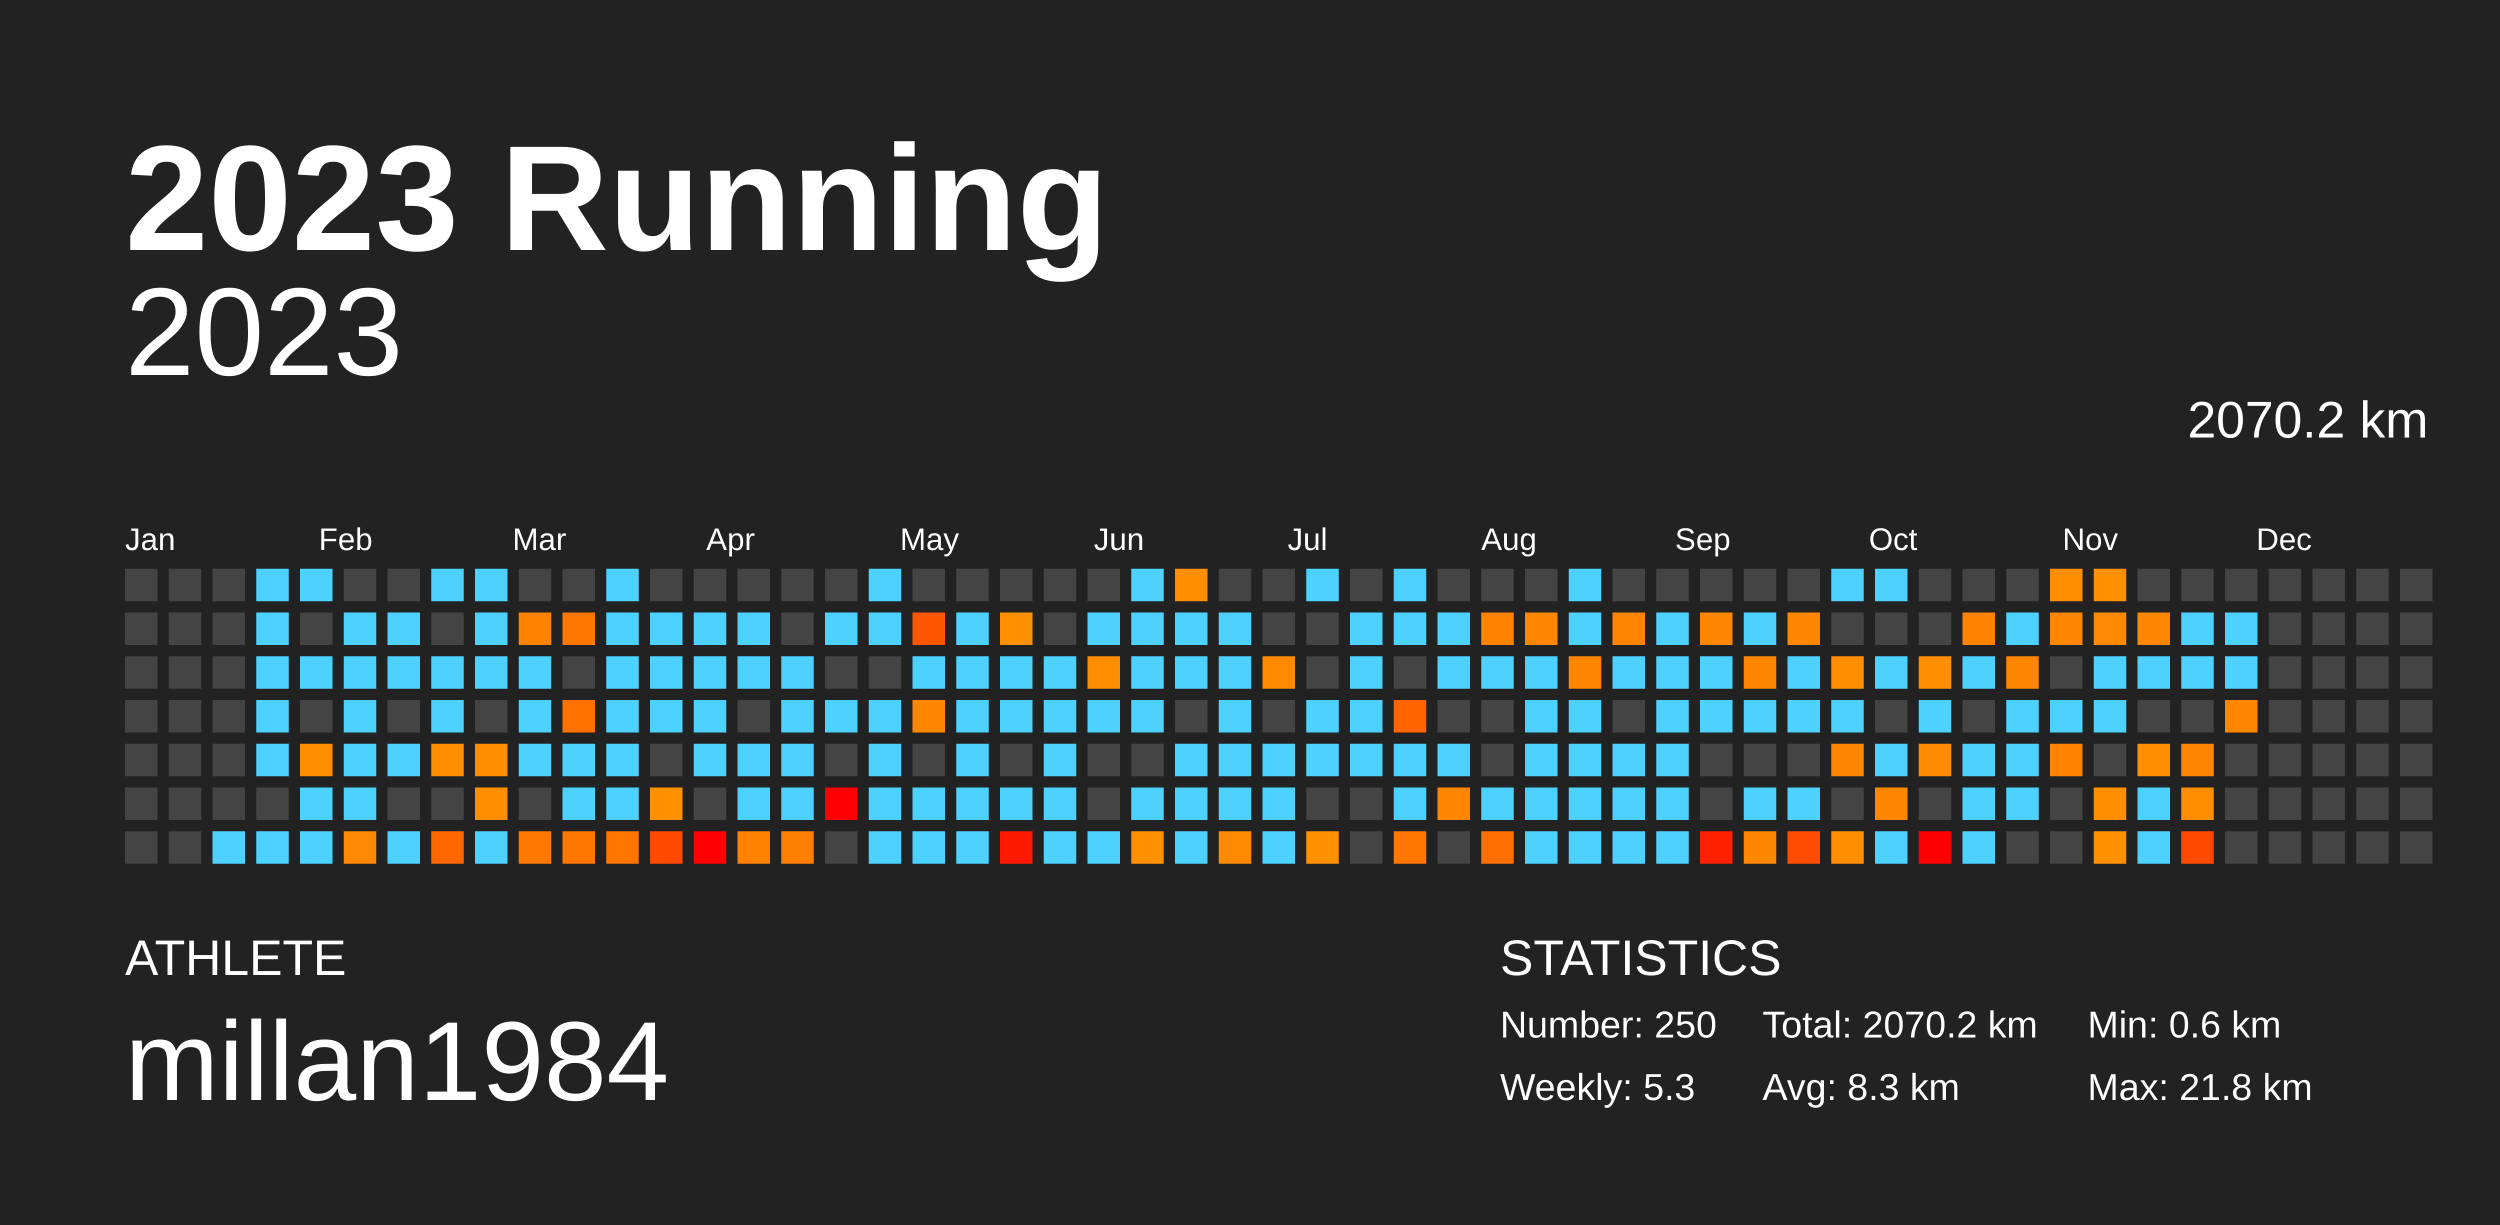
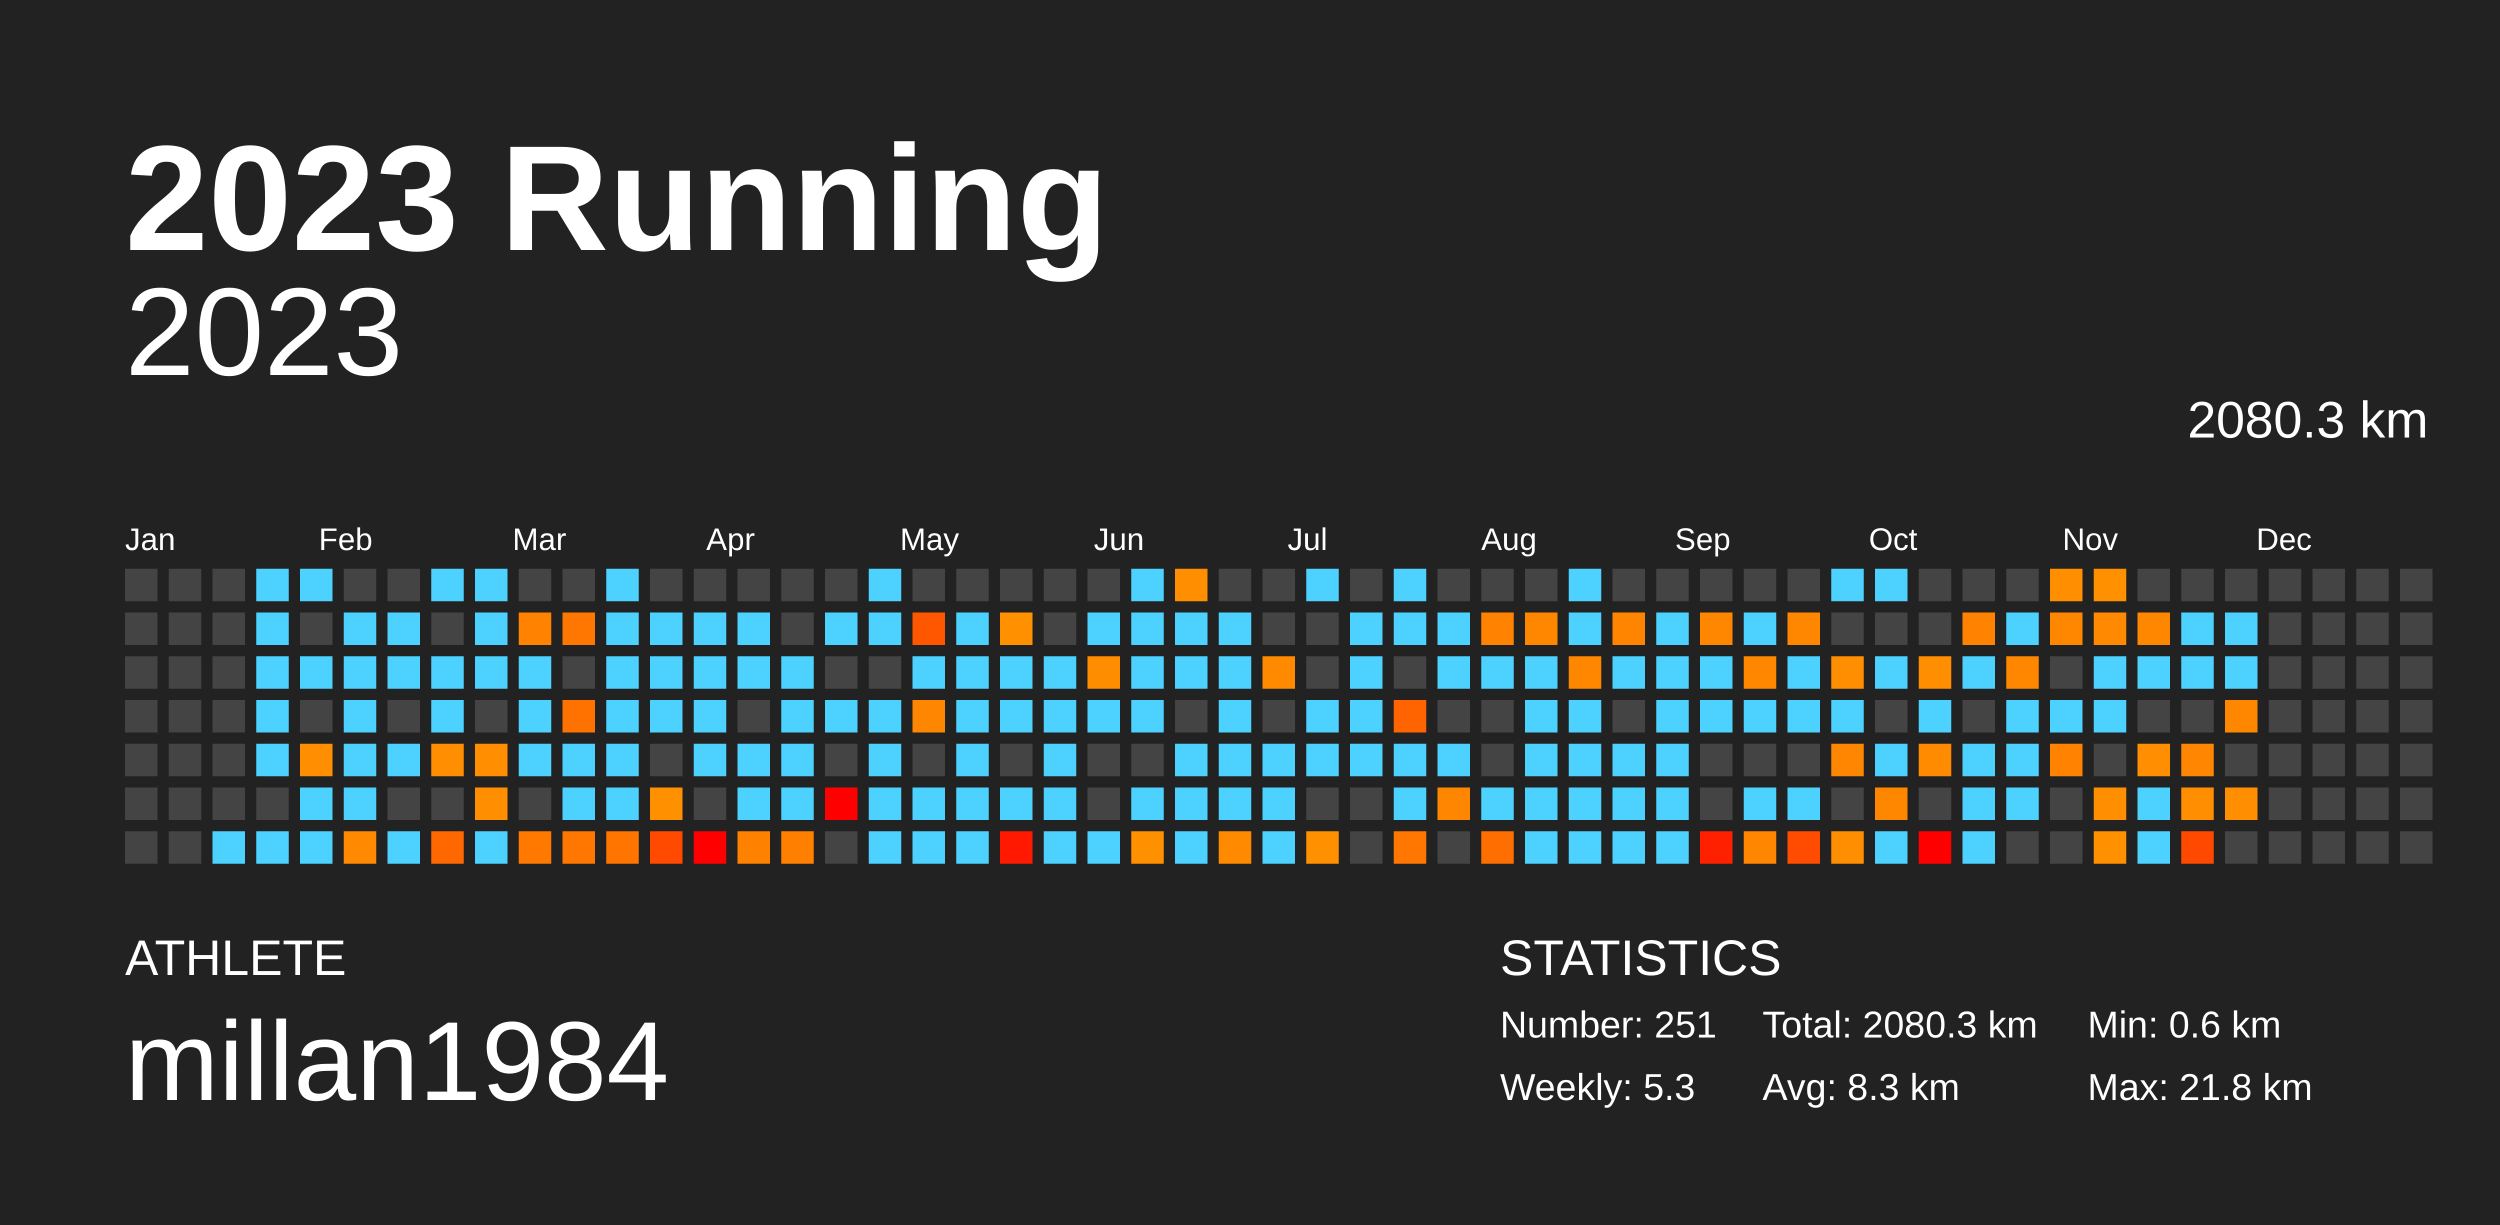
<svg xmlns="http://www.w3.org/2000/svg" baseProfile="full" height="98mm" version="1.1" viewBox="0,0,200,98" width="200mm">
  <defs />
  <rect fill="#222222" height="98" width="200" x="0" y="0" />
  <text fill="#FFFFFF" style="font-size:12px; font-family:Arial; font-weight:bold;" x="10" y="20">2023 Running</text>
  <text fill="#FFFFFF" style="font-size:4px; font-family:Arial" x="10" y="78">ATHLETE</text>
  <text fill="#FFFFFF" style="font-size:9px; font-family:Arial" x="10" y="88">millan1984</text>
  <text fill="#FFFFFF" style="font-size:4px; font-family:Arial" x="120" y="78">STATISTICS</text>
-   <text fill="#FFFFFF" style="font-size:3px; font-family:Arial" x="120" y="83">Number: 250</text>
+   <text fill="#FFFFFF" style="font-size:3px; font-family:Arial" x="120" y="83">Number: 251</text>
  <text fill="#FFFFFF" style="font-size:3px; font-family:Arial" x="120" y="88">Weekly: 5.3</text>
-   <text fill="#FFFFFF" style="font-size:3px; font-family:Arial" x="141" y="83">Total: 2070.2 km</text>
+   <text fill="#FFFFFF" style="font-size:3px; font-family:Arial" x="141" y="83">Total: 2080.3 km</text>
  <text fill="#FFFFFF" style="font-size:3px; font-family:Arial" x="141" y="88">Avg: 8.3 km</text>
  <text fill="#FFFFFF" style="font-size:3px; font-family:Arial" x="167" y="83">Min: 0.6 km</text>
  <text fill="#FFFFFF" style="font-size:3px; font-family:Arial" x="167" y="88">Max: 21.8 km</text>
  <text alignment-baseline="hanging" fill="#FFFFFF" style="font-size:10.0px; font-family:Arial;" x="10" y="30">2023</text>
-   <text alignment-baseline="hanging" fill="#FFFFFF" style="font-size:4.125px; font-family:Arial;" x="175" y="35">2070.2 km</text>
+   <text alignment-baseline="hanging" fill="#FFFFFF" style="font-size:4.125px; font-family:Arial;" x="175" y="35">2080.3 km</text>
  <text fill="#FFFFFF" style="font-size:2.5px; font-family:Arial" x="10.0" y="44">Jan</text>
  <text fill="#FFFFFF" style="font-size:2.5px; font-family:Arial" x="25.5" y="44">Feb</text>
  <text fill="#FFFFFF" style="font-size:2.5px; font-family:Arial" x="41.0" y="44">Mar</text>
  <text fill="#FFFFFF" style="font-size:2.5px; font-family:Arial" x="56.5" y="44">Apr</text>
  <text fill="#FFFFFF" style="font-size:2.5px; font-family:Arial" x="72.0" y="44">May</text>
  <text fill="#FFFFFF" style="font-size:2.5px; font-family:Arial" x="87.5" y="44">Jun</text>
  <text fill="#FFFFFF" style="font-size:2.5px; font-family:Arial" x="103.0" y="44">Jul</text>
  <text fill="#FFFFFF" style="font-size:2.5px; font-family:Arial" x="118.5" y="44">Aug</text>
  <text fill="#FFFFFF" style="font-size:2.5px; font-family:Arial" x="134.0" y="44">Sep</text>
  <text fill="#FFFFFF" style="font-size:2.5px; font-family:Arial" x="149.5" y="44">Oct</text>
  <text fill="#FFFFFF" style="font-size:2.5px; font-family:Arial" x="165.0" y="44">Nov</text>
  <text fill="#FFFFFF" style="font-size:2.5px; font-family:Arial" x="180.5" y="44">Dec</text>
  <rect fill="#444444" height="2.6" width="2.6" x="10.0" y="45.5" />
  <rect fill="#444444" height="2.6" width="2.6" x="10.0" y="49.0" />
  <rect fill="#444444" height="2.6" width="2.6" x="10.0" y="52.5" />
  <rect fill="#444444" height="2.6" width="2.6" x="10.0" y="56.0" />
  <rect fill="#444444" height="2.6" width="2.6" x="10.0" y="59.5" />
  <rect fill="#444444" height="2.6" width="2.6" x="10.0" y="63.0" />
  <rect fill="#444444" height="2.6" width="2.6" x="10.0" y="66.5" />
  <rect fill="#444444" height="2.6" width="2.6" x="13.5" y="45.5" />
  <rect fill="#444444" height="2.6" width="2.6" x="13.5" y="49.0" />
  <rect fill="#444444" height="2.6" width="2.6" x="13.5" y="52.5" />
  <rect fill="#444444" height="2.6" width="2.6" x="13.5" y="56.0" />
  <rect fill="#444444" height="2.6" width="2.6" x="13.5" y="59.5" />
  <rect fill="#444444" height="2.6" width="2.6" x="13.5" y="63.0" />
  <rect fill="#444444" height="2.6" width="2.6" x="13.5" y="66.5" />
  <rect fill="#444444" height="2.6" width="2.6" x="17.0" y="45.5" />
  <rect fill="#444444" height="2.6" width="2.6" x="17.0" y="49.0" />
  <rect fill="#444444" height="2.6" width="2.6" x="17.0" y="52.5" />
  <rect fill="#444444" height="2.6" width="2.6" x="17.0" y="56.0" />
  <rect fill="#444444" height="2.6" width="2.6" x="17.0" y="59.5" />
  <rect fill="#444444" height="2.6" width="2.6" x="17.0" y="63.0" />
  <rect fill="#4dd2ff" height="2.6" width="2.6" x="17.0" y="66.5" />
  <rect fill="#4dd2ff" height="2.6" width="2.6" x="20.5" y="45.5" />
  <rect fill="#4dd2ff" height="2.6" width="2.6" x="20.5" y="49.0" />
  <rect fill="#4dd2ff" height="2.6" width="2.6" x="20.5" y="52.5" />
  <rect fill="#4dd2ff" height="2.6" width="2.6" x="20.5" y="56.0" />
  <rect fill="#4dd2ff" height="2.6" width="2.6" x="20.5" y="59.5" />
  <rect fill="#444444" height="2.6" width="2.6" x="20.5" y="63.0" />
  <rect fill="#4dd2ff" height="2.6" width="2.6" x="20.5" y="66.5" />
  <rect fill="#4dd2ff" height="2.6" width="2.6" x="24.0" y="45.5" />
  <rect fill="#444444" height="2.6" width="2.6" x="24.0" y="49.0" />
  <rect fill="#4dd2ff" height="2.6" width="2.6" x="24.0" y="52.5" />
  <rect fill="#444444" height="2.6" width="2.6" x="24.0" y="56.0" />
  <rect fill="#ff8f00" height="2.6" width="2.6" x="24.0" y="59.5" />
  <rect fill="#4dd2ff" height="2.6" width="2.6" x="24.0" y="63.0" />
  <rect fill="#4dd2ff" height="2.6" width="2.6" x="24.0" y="66.5" />
  <rect fill="#444444" height="2.6" width="2.6" x="27.5" y="45.5" />
  <rect fill="#4dd2ff" height="2.6" width="2.6" x="27.5" y="49.0" />
  <rect fill="#4dd2ff" height="2.6" width="2.6" x="27.5" y="52.5" />
  <rect fill="#4dd2ff" height="2.6" width="2.6" x="27.5" y="56.0" />
  <rect fill="#4dd2ff" height="2.6" width="2.6" x="27.5" y="59.5" />
  <rect fill="#4dd2ff" height="2.6" width="2.6" x="27.5" y="63.0" />
  <rect fill="#ff8900" height="2.6" width="2.6" x="27.5" y="66.5" />
  <rect fill="#444444" height="2.6" width="2.6" x="31.0" y="45.5" />
  <rect fill="#4dd2ff" height="2.6" width="2.6" x="31.0" y="49.0" />
  <rect fill="#4dd2ff" height="2.6" width="2.6" x="31.0" y="52.5" />
  <rect fill="#444444" height="2.6" width="2.6" x="31.0" y="56.0" />
  <rect fill="#4dd2ff" height="2.6" width="2.6" x="31.0" y="59.5" />
  <rect fill="#444444" height="2.6" width="2.6" x="31.0" y="63.0" />
  <rect fill="#4dd2ff" height="2.6" width="2.6" x="31.0" y="66.5" />
  <rect fill="#4dd2ff" height="2.6" width="2.6" x="34.5" y="45.5" />
  <rect fill="#444444" height="2.6" width="2.6" x="34.5" y="49.0" />
  <rect fill="#4dd2ff" height="2.6" width="2.6" x="34.5" y="52.5" />
  <rect fill="#4dd2ff" height="2.6" width="2.6" x="34.5" y="56.0" />
  <rect fill="#ff8e00" height="2.6" width="2.6" x="34.5" y="59.5" />
  <rect fill="#444444" height="2.6" width="2.6" x="34.5" y="63.0" />
  <rect fill="#ff6700" height="2.6" width="2.6" x="34.5" y="66.5" />
  <rect fill="#4dd2ff" height="2.6" width="2.6" x="38.0" y="45.5" />
  <rect fill="#4dd2ff" height="2.6" width="2.6" x="38.0" y="49.0" />
  <rect fill="#4dd2ff" height="2.6" width="2.6" x="38.0" y="52.5" />
  <rect fill="#444444" height="2.6" width="2.6" x="38.0" y="56.0" />
  <rect fill="#ff8f00" height="2.6" width="2.6" x="38.0" y="59.5" />
  <rect fill="#ff8f00" height="2.6" width="2.6" x="38.0" y="63.0" />
  <rect fill="#4dd2ff" height="2.6" width="2.6" x="38.0" y="66.5" />
  <rect fill="#444444" height="2.6" width="2.6" x="41.5" y="45.5" />
  <rect fill="#ff8200" height="2.6" width="2.6" x="41.5" y="49.0" />
  <rect fill="#4dd2ff" height="2.6" width="2.6" x="41.5" y="52.5" />
  <rect fill="#4dd2ff" height="2.6" width="2.6" x="41.5" y="56.0" />
  <rect fill="#4dd2ff" height="2.6" width="2.6" x="41.5" y="59.5" />
  <rect fill="#444444" height="2.6" width="2.6" x="41.5" y="63.0" />
  <rect fill="#ff7800" height="2.6" width="2.6" x="41.5" y="66.5" />
  <rect fill="#444444" height="2.6" width="2.6" x="45.0" y="45.5" />
  <rect fill="#ff7700" height="2.6" width="2.6" x="45.0" y="49.0" />
  <rect fill="#444444" height="2.6" width="2.6" x="45.0" y="52.5" />
  <rect fill="#ff7200" height="2.6" width="2.6" x="45.0" y="56.0" />
  <rect fill="#4dd2ff" height="2.6" width="2.6" x="45.0" y="59.5" />
  <rect fill="#4dd2ff" height="2.6" width="2.6" x="45.0" y="63.0" />
  <rect fill="#ff7700" height="2.6" width="2.6" x="45.0" y="66.5" />
  <rect fill="#4dd2ff" height="2.6" width="2.6" x="48.5" y="45.5" />
  <rect fill="#4dd2ff" height="2.6" width="2.6" x="48.5" y="49.0" />
  <rect fill="#4dd2ff" height="2.6" width="2.6" x="48.5" y="52.5" />
  <rect fill="#4dd2ff" height="2.6" width="2.6" x="48.5" y="56.0" />
  <rect fill="#4dd2ff" height="2.6" width="2.6" x="48.5" y="59.5" />
  <rect fill="#4dd2ff" height="2.6" width="2.6" x="48.5" y="63.0" />
  <rect fill="#ff7500" height="2.6" width="2.6" x="48.5" y="66.5" />
  <rect fill="#444444" height="2.6" width="2.6" x="52.0" y="45.5" />
  <rect fill="#4dd2ff" height="2.6" width="2.6" x="52.0" y="49.0" />
  <rect fill="#4dd2ff" height="2.6" width="2.6" x="52.0" y="52.5" />
  <rect fill="#4dd2ff" height="2.6" width="2.6" x="52.0" y="56.0" />
  <rect fill="#444444" height="2.6" width="2.6" x="52.0" y="59.5" />
  <rect fill="#ff9000" height="2.6" width="2.6" x="52.0" y="63.0" />
  <rect fill="#ff4a00" height="2.6" width="2.6" x="52.0" y="66.5" />
  <rect fill="#444444" height="2.6" width="2.6" x="55.5" y="45.5" />
  <rect fill="#4dd2ff" height="2.6" width="2.6" x="55.5" y="49.0" />
  <rect fill="#4dd2ff" height="2.6" width="2.6" x="55.5" y="52.5" />
  <rect fill="#4dd2ff" height="2.6" width="2.6" x="55.5" y="56.0" />
  <rect fill="#4dd2ff" height="2.6" width="2.6" x="55.5" y="59.5" />
  <rect fill="#444444" height="2.6" width="2.6" x="55.5" y="63.0" />
  <rect fill="red" height="2.6" width="2.6" x="55.5" y="66.5" />
  <rect fill="#444444" height="2.6" width="2.6" x="59.0" y="45.5" />
  <rect fill="#4dd2ff" height="2.6" width="2.6" x="59.0" y="49.0" />
  <rect fill="#4dd2ff" height="2.6" width="2.6" x="59.0" y="52.5" />
  <rect fill="#444444" height="2.6" width="2.6" x="59.0" y="56.0" />
  <rect fill="#4dd2ff" height="2.6" width="2.6" x="59.0" y="59.5" />
  <rect fill="#4dd2ff" height="2.6" width="2.6" x="59.0" y="63.0" />
  <rect fill="#ff8100" height="2.6" width="2.6" x="59.0" y="66.5" />
  <rect fill="#444444" height="2.6" width="2.6" x="62.5" y="45.5" />
  <rect fill="#444444" height="2.6" width="2.6" x="62.5" y="49.0" />
  <rect fill="#4dd2ff" height="2.6" width="2.6" x="62.5" y="52.5" />
  <rect fill="#4dd2ff" height="2.6" width="2.6" x="62.5" y="56.0" />
  <rect fill="#4dd2ff" height="2.6" width="2.6" x="62.5" y="59.5" />
  <rect fill="#4dd2ff" height="2.6" width="2.6" x="62.5" y="63.0" />
  <rect fill="#ff7f00" height="2.6" width="2.6" x="62.5" y="66.5" />
  <rect fill="#444444" height="2.6" width="2.6" x="66.0" y="45.5" />
  <rect fill="#4dd2ff" height="2.6" width="2.6" x="66.0" y="49.0" />
  <rect fill="#444444" height="2.6" width="2.6" x="66.0" y="52.5" />
  <rect fill="#4dd2ff" height="2.6" width="2.6" x="66.0" y="56.0" />
  <rect fill="#444444" height="2.6" width="2.6" x="66.0" y="59.5" />
  <rect fill="red" height="2.6" width="2.6" x="66.0" y="63.0" />
  <rect fill="#444444" height="2.6" width="2.6" x="66.0" y="66.5" />
  <rect fill="#4dd2ff" height="2.6" width="2.6" x="69.5" y="45.5" />
  <rect fill="#4dd2ff" height="2.6" width="2.6" x="69.5" y="49.0" />
  <rect fill="#444444" height="2.6" width="2.6" x="69.5" y="52.5" />
  <rect fill="#4dd2ff" height="2.6" width="2.6" x="69.5" y="56.0" />
  <rect fill="#4dd2ff" height="2.6" width="2.6" x="69.5" y="59.5" />
  <rect fill="#4dd2ff" height="2.6" width="2.6" x="69.5" y="63.0" />
  <rect fill="#4dd2ff" height="2.6" width="2.6" x="69.5" y="66.5" />
  <rect fill="#444444" height="2.6" width="2.6" x="73.0" y="45.5" />
  <rect fill="#ff5700" height="2.6" width="2.6" x="73.0" y="49.0" />
  <rect fill="#4dd2ff" height="2.6" width="2.6" x="73.0" y="52.5" />
  <rect fill="#ff8600" height="2.6" width="2.6" x="73.0" y="56.0" />
  <rect fill="#444444" height="2.6" width="2.6" x="73.0" y="59.5" />
  <rect fill="#4dd2ff" height="2.6" width="2.6" x="73.0" y="63.0" />
  <rect fill="#4dd2ff" height="2.6" width="2.6" x="73.0" y="66.5" />
  <rect fill="#444444" height="2.6" width="2.6" x="76.5" y="45.5" />
  <rect fill="#4dd2ff" height="2.6" width="2.6" x="76.5" y="49.0" />
  <rect fill="#4dd2ff" height="2.6" width="2.6" x="76.5" y="52.5" />
  <rect fill="#4dd2ff" height="2.6" width="2.6" x="76.5" y="56.0" />
  <rect fill="#4dd2ff" height="2.6" width="2.6" x="76.5" y="59.5" />
  <rect fill="#4dd2ff" height="2.6" width="2.6" x="76.5" y="63.0" />
  <rect fill="#4dd2ff" height="2.6" width="2.6" x="76.5" y="66.5" />
  <rect fill="#444444" height="2.6" width="2.6" x="80.0" y="45.5" />
  <rect fill="#ff9000" height="2.6" width="2.6" x="80.0" y="49.0" />
  <rect fill="#4dd2ff" height="2.6" width="2.6" x="80.0" y="52.5" />
  <rect fill="#4dd2ff" height="2.6" width="2.6" x="80.0" y="56.0" />
  <rect fill="#444444" height="2.6" width="2.6" x="80.0" y="59.5" />
  <rect fill="#4dd2ff" height="2.6" width="2.6" x="80.0" y="63.0" />
  <rect fill="#ff1900" height="2.6" width="2.6" x="80.0" y="66.5" />
  <rect fill="#444444" height="2.6" width="2.6" x="83.5" y="45.5" />
  <rect fill="#444444" height="2.6" width="2.6" x="83.5" y="49.0" />
  <rect fill="#4dd2ff" height="2.6" width="2.6" x="83.5" y="52.5" />
  <rect fill="#4dd2ff" height="2.6" width="2.6" x="83.5" y="56.0" />
  <rect fill="#4dd2ff" height="2.6" width="2.6" x="83.5" y="59.5" />
  <rect fill="#4dd2ff" height="2.6" width="2.6" x="83.5" y="63.0" />
  <rect fill="#4dd2ff" height="2.6" width="2.6" x="83.5" y="66.5" />
  <rect fill="#444444" height="2.6" width="2.6" x="87.0" y="45.5" />
  <rect fill="#4dd2ff" height="2.6" width="2.6" x="87.0" y="49.0" />
  <rect fill="#ff8d00" height="2.6" width="2.6" x="87.0" y="52.5" />
  <rect fill="#4dd2ff" height="2.6" width="2.6" x="87.0" y="56.0" />
  <rect fill="#444444" height="2.6" width="2.6" x="87.0" y="59.5" />
  <rect fill="#444444" height="2.6" width="2.6" x="87.0" y="63.0" />
  <rect fill="#4dd2ff" height="2.6" width="2.6" x="87.0" y="66.5" />
  <rect fill="#4dd2ff" height="2.6" width="2.6" x="90.5" y="45.5" />
  <rect fill="#4dd2ff" height="2.6" width="2.6" x="90.5" y="49.0" />
  <rect fill="#4dd2ff" height="2.6" width="2.6" x="90.5" y="52.5" />
  <rect fill="#4dd2ff" height="2.6" width="2.6" x="90.5" y="56.0" />
  <rect fill="#444444" height="2.6" width="2.6" x="90.5" y="59.5" />
  <rect fill="#4dd2ff" height="2.6" width="2.6" x="90.5" y="63.0" />
  <rect fill="#ff9000" height="2.6" width="2.6" x="90.5" y="66.5" />
  <rect fill="#ff8e00" height="2.6" width="2.6" x="94.0" y="45.5" />
  <rect fill="#4dd2ff" height="2.6" width="2.6" x="94.0" y="49.0" />
  <rect fill="#4dd2ff" height="2.6" width="2.6" x="94.0" y="52.5" />
  <rect fill="#444444" height="2.6" width="2.6" x="94.0" y="56.0" />
  <rect fill="#4dd2ff" height="2.6" width="2.6" x="94.0" y="59.5" />
  <rect fill="#4dd2ff" height="2.6" width="2.6" x="94.0" y="63.0" />
  <rect fill="#4dd2ff" height="2.6" width="2.6" x="94.0" y="66.5" />
  <rect fill="#444444" height="2.6" width="2.6" x="97.5" y="45.5" />
  <rect fill="#4dd2ff" height="2.6" width="2.6" x="97.5" y="49.0" />
  <rect fill="#4dd2ff" height="2.6" width="2.6" x="97.5" y="52.5" />
  <rect fill="#4dd2ff" height="2.6" width="2.6" x="97.5" y="56.0" />
  <rect fill="#4dd2ff" height="2.6" width="2.6" x="97.5" y="59.5" />
  <rect fill="#4dd2ff" height="2.6" width="2.6" x="97.5" y="63.0" />
  <rect fill="#ff8a00" height="2.6" width="2.6" x="97.5" y="66.5" />
  <rect fill="#444444" height="2.6" width="2.6" x="101.0" y="45.5" />
  <rect fill="#444444" height="2.6" width="2.6" x="101.0" y="49.0" />
  <rect fill="#ff8a00" height="2.6" width="2.6" x="101.0" y="52.5" />
  <rect fill="#444444" height="2.6" width="2.6" x="101.0" y="56.0" />
  <rect fill="#4dd2ff" height="2.6" width="2.6" x="101.0" y="59.5" />
  <rect fill="#4dd2ff" height="2.6" width="2.6" x="101.0" y="63.0" />
  <rect fill="#4dd2ff" height="2.6" width="2.6" x="101.0" y="66.5" />
  <rect fill="#4dd2ff" height="2.6" width="2.6" x="104.5" y="45.5" />
  <rect fill="#444444" height="2.6" width="2.6" x="104.5" y="49.0" />
  <rect fill="#444444" height="2.6" width="2.6" x="104.5" y="52.5" />
  <rect fill="#4dd2ff" height="2.6" width="2.6" x="104.5" y="56.0" />
  <rect fill="#4dd2ff" height="2.6" width="2.6" x="104.5" y="59.5" />
  <rect fill="#444444" height="2.6" width="2.6" x="104.5" y="63.0" />
  <rect fill="#ff9000" height="2.6" width="2.6" x="104.5" y="66.5" />
  <rect fill="#444444" height="2.6" width="2.6" x="108.0" y="45.5" />
  <rect fill="#4dd2ff" height="2.6" width="2.6" x="108.0" y="49.0" />
  <rect fill="#4dd2ff" height="2.6" width="2.6" x="108.0" y="52.5" />
  <rect fill="#4dd2ff" height="2.6" width="2.6" x="108.0" y="56.0" />
  <rect fill="#4dd2ff" height="2.6" width="2.6" x="108.0" y="59.5" />
  <rect fill="#444444" height="2.6" width="2.6" x="108.0" y="63.0" />
  <rect fill="#444444" height="2.6" width="2.6" x="108.0" y="66.5" />
  <rect fill="#4dd2ff" height="2.6" width="2.6" x="111.5" y="45.5" />
  <rect fill="#4dd2ff" height="2.6" width="2.6" x="111.5" y="49.0" />
  <rect fill="#444444" height="2.6" width="2.6" x="111.5" y="52.5" />
  <rect fill="#ff6400" height="2.6" width="2.6" x="111.5" y="56.0" />
  <rect fill="#4dd2ff" height="2.6" width="2.6" x="111.5" y="59.5" />
  <rect fill="#4dd2ff" height="2.6" width="2.6" x="111.5" y="63.0" />
  <rect fill="#ff7600" height="2.6" width="2.6" x="111.5" y="66.5" />
  <rect fill="#444444" height="2.6" width="2.6" x="115.0" y="45.5" />
  <rect fill="#4dd2ff" height="2.6" width="2.6" x="115.0" y="49.0" />
  <rect fill="#4dd2ff" height="2.6" width="2.6" x="115.0" y="52.5" />
  <rect fill="#444444" height="2.6" width="2.6" x="115.0" y="56.0" />
  <rect fill="#4dd2ff" height="2.6" width="2.6" x="115.0" y="59.5" />
  <rect fill="#ff8600" height="2.6" width="2.6" x="115.0" y="63.0" />
  <rect fill="#444444" height="2.6" width="2.6" x="115.0" y="66.5" />
  <rect fill="#444444" height="2.6" width="2.6" x="118.5" y="45.5" />
  <rect fill="#ff8300" height="2.6" width="2.6" x="118.5" y="49.0" />
  <rect fill="#4dd2ff" height="2.6" width="2.6" x="118.5" y="52.5" />
  <rect fill="#444444" height="2.6" width="2.6" x="118.5" y="56.0" />
  <rect fill="#444444" height="2.6" width="2.6" x="118.5" y="59.5" />
  <rect fill="#4dd2ff" height="2.6" width="2.6" x="118.5" y="63.0" />
  <rect fill="#ff6e00" height="2.6" width="2.6" x="118.5" y="66.5" />
  <rect fill="#444444" height="2.6" width="2.6" x="122.0" y="45.5" />
  <rect fill="#ff8700" height="2.6" width="2.6" x="122.0" y="49.0" />
  <rect fill="#4dd2ff" height="2.6" width="2.6" x="122.0" y="52.5" />
  <rect fill="#4dd2ff" height="2.6" width="2.6" x="122.0" y="56.0" />
  <rect fill="#4dd2ff" height="2.6" width="2.6" x="122.0" y="59.5" />
  <rect fill="#4dd2ff" height="2.6" width="2.6" x="122.0" y="63.0" />
  <rect fill="#4dd2ff" height="2.6" width="2.6" x="122.0" y="66.5" />
  <rect fill="#4dd2ff" height="2.6" width="2.6" x="125.5" y="45.5" />
  <rect fill="#4dd2ff" height="2.6" width="2.6" x="125.5" y="49.0" />
  <rect fill="#ff8700" height="2.6" width="2.6" x="125.5" y="52.5" />
  <rect fill="#4dd2ff" height="2.6" width="2.6" x="125.5" y="56.0" />
  <rect fill="#4dd2ff" height="2.6" width="2.6" x="125.5" y="59.5" />
  <rect fill="#4dd2ff" height="2.6" width="2.6" x="125.5" y="63.0" />
  <rect fill="#4dd2ff" height="2.6" width="2.6" x="125.5" y="66.5" />
  <rect fill="#444444" height="2.6" width="2.6" x="129.0" y="45.5" />
  <rect fill="#ff8500" height="2.6" width="2.6" x="129.0" y="49.0" />
  <rect fill="#4dd2ff" height="2.6" width="2.6" x="129.0" y="52.5" />
  <rect fill="#444444" height="2.6" width="2.6" x="129.0" y="56.0" />
  <rect fill="#4dd2ff" height="2.6" width="2.6" x="129.0" y="59.5" />
  <rect fill="#4dd2ff" height="2.6" width="2.6" x="129.0" y="63.0" />
  <rect fill="#4dd2ff" height="2.6" width="2.6" x="129.0" y="66.5" />
  <rect fill="#444444" height="2.6" width="2.6" x="132.5" y="45.5" />
  <rect fill="#4dd2ff" height="2.6" width="2.6" x="132.5" y="49.0" />
  <rect fill="#4dd2ff" height="2.6" width="2.6" x="132.5" y="52.5" />
  <rect fill="#4dd2ff" height="2.6" width="2.6" x="132.5" y="56.0" />
  <rect fill="#4dd2ff" height="2.6" width="2.6" x="132.5" y="59.5" />
  <rect fill="#4dd2ff" height="2.6" width="2.6" x="132.5" y="63.0" />
  <rect fill="#4dd2ff" height="2.6" width="2.6" x="132.5" y="66.5" />
  <rect fill="#444444" height="2.6" width="2.6" x="136.0" y="45.5" />
  <rect fill="#ff8700" height="2.6" width="2.6" x="136.0" y="49.0" />
  <rect fill="#4dd2ff" height="2.6" width="2.6" x="136.0" y="52.5" />
  <rect fill="#4dd2ff" height="2.6" width="2.6" x="136.0" y="56.0" />
  <rect fill="#444444" height="2.6" width="2.6" x="136.0" y="59.5" />
  <rect fill="#444444" height="2.6" width="2.6" x="136.0" y="63.0" />
  <rect fill="#ff2000" height="2.6" width="2.6" x="136.0" y="66.5" />
  <rect fill="#444444" height="2.6" width="2.6" x="139.5" y="45.5" />
  <rect fill="#4dd2ff" height="2.6" width="2.6" x="139.5" y="49.0" />
  <rect fill="#ff8700" height="2.6" width="2.6" x="139.5" y="52.5" />
  <rect fill="#4dd2ff" height="2.6" width="2.6" x="139.5" y="56.0" />
  <rect fill="#444444" height="2.6" width="2.6" x="139.5" y="59.5" />
  <rect fill="#4dd2ff" height="2.6" width="2.6" x="139.5" y="63.0" />
  <rect fill="#ff8600" height="2.6" width="2.6" x="139.5" y="66.5" />
  <rect fill="#444444" height="2.6" width="2.6" x="143.0" y="45.5" />
  <rect fill="#ff8700" height="2.6" width="2.6" x="143.0" y="49.0" />
  <rect fill="#4dd2ff" height="2.6" width="2.6" x="143.0" y="52.5" />
  <rect fill="#4dd2ff" height="2.6" width="2.6" x="143.0" y="56.0" />
  <rect fill="#444444" height="2.6" width="2.6" x="143.0" y="59.5" />
  <rect fill="#4dd2ff" height="2.6" width="2.6" x="143.0" y="63.0" />
  <rect fill="#ff4c00" height="2.6" width="2.6" x="143.0" y="66.5" />
  <rect fill="#4dd2ff" height="2.6" width="2.6" x="146.5" y="45.5" />
  <rect fill="#444444" height="2.6" width="2.6" x="146.5" y="49.0" />
  <rect fill="#ff8f00" height="2.6" width="2.6" x="146.5" y="52.5" />
  <rect fill="#4dd2ff" height="2.6" width="2.6" x="146.5" y="56.0" />
  <rect fill="#ff8600" height="2.6" width="2.6" x="146.5" y="59.5" />
  <rect fill="#444444" height="2.6" width="2.6" x="146.5" y="63.0" />
  <rect fill="#ff8f00" height="2.6" width="2.6" x="146.5" y="66.5" />
  <rect fill="#4dd2ff" height="2.6" width="2.6" x="150.0" y="45.5" />
  <rect fill="#444444" height="2.6" width="2.6" x="150.0" y="49.0" />
  <rect fill="#4dd2ff" height="2.6" width="2.6" x="150.0" y="52.5" />
  <rect fill="#444444" height="2.6" width="2.6" x="150.0" y="56.0" />
  <rect fill="#4dd2ff" height="2.6" width="2.6" x="150.0" y="59.5" />
  <rect fill="#ff8700" height="2.6" width="2.6" x="150.0" y="63.0" />
  <rect fill="#4dd2ff" height="2.6" width="2.6" x="150.0" y="66.5" />
  <rect fill="#444444" height="2.6" width="2.6" x="153.5" y="45.5" />
  <rect fill="#444444" height="2.6" width="2.6" x="153.5" y="49.0" />
  <rect fill="#ff8e00" height="2.6" width="2.6" x="153.5" y="52.5" />
  <rect fill="#4dd2ff" height="2.6" width="2.6" x="153.5" y="56.0" />
  <rect fill="#ff8b00" height="2.6" width="2.6" x="153.5" y="59.5" />
  <rect fill="#444444" height="2.6" width="2.6" x="153.5" y="63.0" />
  <rect fill="red" height="2.6" width="2.6" x="153.5" y="66.5" />
  <rect fill="#444444" height="2.6" width="2.6" x="157.0" y="45.5" />
  <rect fill="#ff8300" height="2.6" width="2.6" x="157.0" y="49.0" />
  <rect fill="#4dd2ff" height="2.6" width="2.6" x="157.0" y="52.5" />
  <rect fill="#444444" height="2.6" width="2.6" x="157.0" y="56.0" />
  <rect fill="#4dd2ff" height="2.6" width="2.6" x="157.0" y="59.5" />
  <rect fill="#4dd2ff" height="2.6" width="2.6" x="157.0" y="63.0" />
  <rect fill="#4dd2ff" height="2.6" width="2.6" x="157.0" y="66.5" />
  <rect fill="#444444" height="2.6" width="2.6" x="160.5" y="45.5" />
  <rect fill="#4dd2ff" height="2.6" width="2.6" x="160.5" y="49.0" />
  <rect fill="#ff8700" height="2.6" width="2.6" x="160.5" y="52.5" />
  <rect fill="#4dd2ff" height="2.6" width="2.6" x="160.5" y="56.0" />
  <rect fill="#4dd2ff" height="2.6" width="2.6" x="160.5" y="59.5" />
  <rect fill="#4dd2ff" height="2.6" width="2.6" x="160.5" y="63.0" />
  <rect fill="#444444" height="2.6" width="2.6" x="160.5" y="66.5" />
  <rect fill="#ff8f00" height="2.6" width="2.6" x="164.0" y="45.5" />
  <rect fill="#ff8700" height="2.6" width="2.6" x="164.0" y="49.0" />
  <rect fill="#444444" height="2.6" width="2.6" x="164.0" y="52.5" />
  <rect fill="#4dd2ff" height="2.6" width="2.6" x="164.0" y="56.0" />
  <rect fill="#ff8300" height="2.6" width="2.6" x="164.0" y="59.5" />
  <rect fill="#444444" height="2.6" width="2.6" x="164.0" y="63.0" />
  <rect fill="#444444" height="2.6" width="2.6" x="164.0" y="66.5" />
  <rect fill="#ff9000" height="2.6" width="2.6" x="167.5" y="45.5" />
  <rect fill="#ff8900" height="2.6" width="2.6" x="167.5" y="49.0" />
  <rect fill="#4dd2ff" height="2.6" width="2.6" x="167.5" y="52.5" />
  <rect fill="#4dd2ff" height="2.6" width="2.6" x="167.5" y="56.0" />
  <rect fill="#444444" height="2.6" width="2.6" x="167.5" y="59.5" />
  <rect fill="#ff8f00" height="2.6" width="2.6" x="167.5" y="63.0" />
  <rect fill="#ff9000" height="2.6" width="2.6" x="167.5" y="66.5" />
  <rect fill="#444444" height="2.6" width="2.6" x="171.0" y="45.5" />
  <rect fill="#ff8700" height="2.6" width="2.6" x="171.0" y="49.0" />
  <rect fill="#4dd2ff" height="2.6" width="2.6" x="171.0" y="52.5" />
  <rect fill="#444444" height="2.6" width="2.6" x="171.0" y="56.0" />
  <rect fill="#ff8f00" height="2.6" width="2.6" x="171.0" y="59.5" />
  <rect fill="#4dd2ff" height="2.6" width="2.6" x="171.0" y="63.0" />
  <rect fill="#4dd2ff" height="2.6" width="2.6" x="171.0" y="66.5" />
  <rect fill="#444444" height="2.6" width="2.6" x="174.5" y="45.5" />
  <rect fill="#4dd2ff" height="2.6" width="2.6" x="174.5" y="49.0" />
  <rect fill="#4dd2ff" height="2.6" width="2.6" x="174.5" y="52.5" />
  <rect fill="#444444" height="2.6" width="2.6" x="174.5" y="56.0" />
  <rect fill="#ff8600" height="2.6" width="2.6" x="174.5" y="59.5" />
  <rect fill="#ff8e00" height="2.6" width="2.6" x="174.5" y="63.0" />
  <rect fill="#ff4900" height="2.6" width="2.6" x="174.5" y="66.5" />
  <rect fill="#444444" height="2.6" width="2.6" x="178.0" y="45.5" />
  <rect fill="#4dd2ff" height="2.6" width="2.6" x="178.0" y="49.0" />
  <rect fill="#4dd2ff" height="2.6" width="2.6" x="178.0" y="52.5" />
  <rect fill="#ff8700" height="2.6" width="2.6" x="178.0" y="56.0" />
  <rect fill="#444444" height="2.6" width="2.6" x="178.0" y="59.5" />
-   <rect fill="#444444" height="2.6" width="2.6" x="178.0" y="63.0" />
+   <rect fill="#ff8e00" height="2.6" width="2.6" x="178.0" y="63.0" />
  <rect fill="#444444" height="2.6" width="2.6" x="178.0" y="66.5" />
  <rect fill="#444444" height="2.6" width="2.6" x="181.5" y="45.5" />
  <rect fill="#444444" height="2.6" width="2.6" x="181.5" y="49.0" />
  <rect fill="#444444" height="2.6" width="2.6" x="181.5" y="52.5" />
  <rect fill="#444444" height="2.6" width="2.6" x="181.5" y="56.0" />
  <rect fill="#444444" height="2.6" width="2.6" x="181.5" y="59.5" />
  <rect fill="#444444" height="2.6" width="2.6" x="181.5" y="63.0" />
  <rect fill="#444444" height="2.6" width="2.6" x="181.5" y="66.5" />
  <rect fill="#444444" height="2.6" width="2.6" x="185.0" y="45.5" />
  <rect fill="#444444" height="2.6" width="2.6" x="185.0" y="49.0" />
  <rect fill="#444444" height="2.6" width="2.6" x="185.0" y="52.5" />
  <rect fill="#444444" height="2.6" width="2.6" x="185.0" y="56.0" />
  <rect fill="#444444" height="2.6" width="2.6" x="185.0" y="59.5" />
  <rect fill="#444444" height="2.6" width="2.6" x="185.0" y="63.0" />
  <rect fill="#444444" height="2.6" width="2.6" x="185.0" y="66.5" />
  <rect fill="#444444" height="2.6" width="2.6" x="188.5" y="45.5" />
  <rect fill="#444444" height="2.6" width="2.6" x="188.5" y="49.0" />
  <rect fill="#444444" height="2.6" width="2.6" x="188.5" y="52.5" />
  <rect fill="#444444" height="2.6" width="2.6" x="188.5" y="56.0" />
  <rect fill="#444444" height="2.6" width="2.6" x="188.5" y="59.5" />
  <rect fill="#444444" height="2.6" width="2.6" x="188.5" y="63.0" />
  <rect fill="#444444" height="2.6" width="2.6" x="188.5" y="66.5" />
  <rect fill="#444444" height="2.6" width="2.6" x="192.0" y="45.5" />
  <rect fill="#444444" height="2.6" width="2.6" x="192.0" y="49.0" />
  <rect fill="#444444" height="2.6" width="2.6" x="192.0" y="52.5" />
  <rect fill="#444444" height="2.6" width="2.6" x="192.0" y="56.0" />
  <rect fill="#444444" height="2.6" width="2.6" x="192.0" y="59.5" />
  <rect fill="#444444" height="2.6" width="2.6" x="192.0" y="63.0" />
  <rect fill="#444444" height="2.6" width="2.6" x="192.0" y="66.5" />
</svg>
